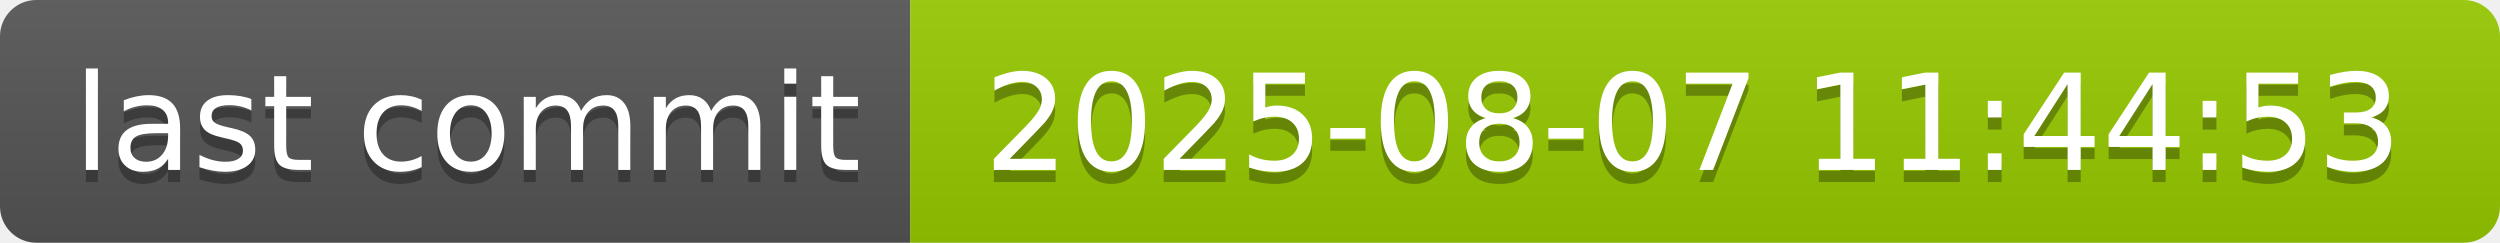
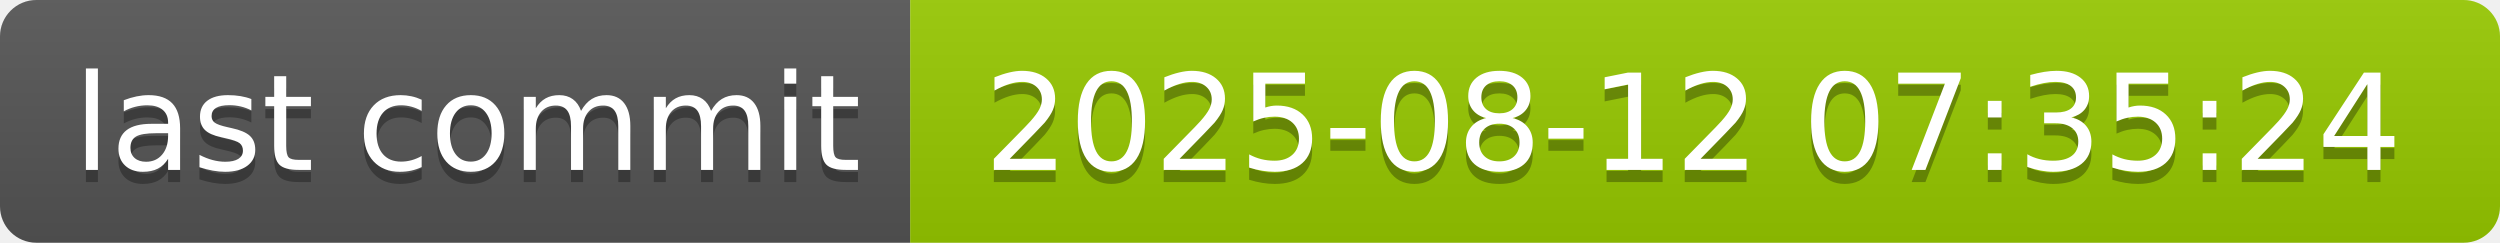
- <svg xmlns="http://www.w3.org/2000/svg" width="206" height="20" role="img" aria-label="last commit: 2025-08-07 11:44:53">
+ <svg xmlns="http://www.w3.org/2000/svg" width="206" height="20" role="img" aria-label="last commit: 2025-08-12 07:35:24">
  <linearGradient id="s" x2="0" y2="100%">
    <stop offset="0" stop-color="#bbb" stop-opacity=".1" />
    <stop offset="1" stop-opacity=".1" />
  </linearGradient>
  <clipPath id="r">
    <rect width="206" height="20" rx="3" fill="#fff" />
  </clipPath>
  <g clip-path="url(#r)">
    <rect width="75" height="20" fill="#555" />
    <rect x="75" width="131" height="20" fill="#97ca00" />
    <rect width="206" height="20" fill="url(#s)" />
  </g>
  <g fill="#fff" text-anchor="middle" font-family="Verdana,Geneva,DejaVu Sans,sans-serif" text-rendering="geometricPrecision" font-size="110">
    <text aria-hidden="true" x="385" y="150" fill="#010101" fill-opacity=".3" transform="scale(.1)" textLength="650">last commit</text>
    <text x="385" y="140" transform="scale(.1)" fill="#fff" textLength="650">last commit</text>
-     <text aria-hidden="true" x="1395" y="150" fill="#010101" fill-opacity=".3" transform="scale(.1)" textLength="1210">2025-08-07 11:44:53</text>
-     <text x="1395" y="140" transform="scale(.1)" fill="#fff" textLength="1210">2025-08-07 11:44:53</text>
+     <text aria-hidden="true" x="1395" y="150" fill="#010101" fill-opacity=".3" transform="scale(.1)" textLength="1210">2025-08-12 07:35:24</text>
+     <text x="1395" y="140" transform="scale(.1)" fill="#fff" textLength="1210">2025-08-12 07:35:24</text>
  </g>
</svg>
